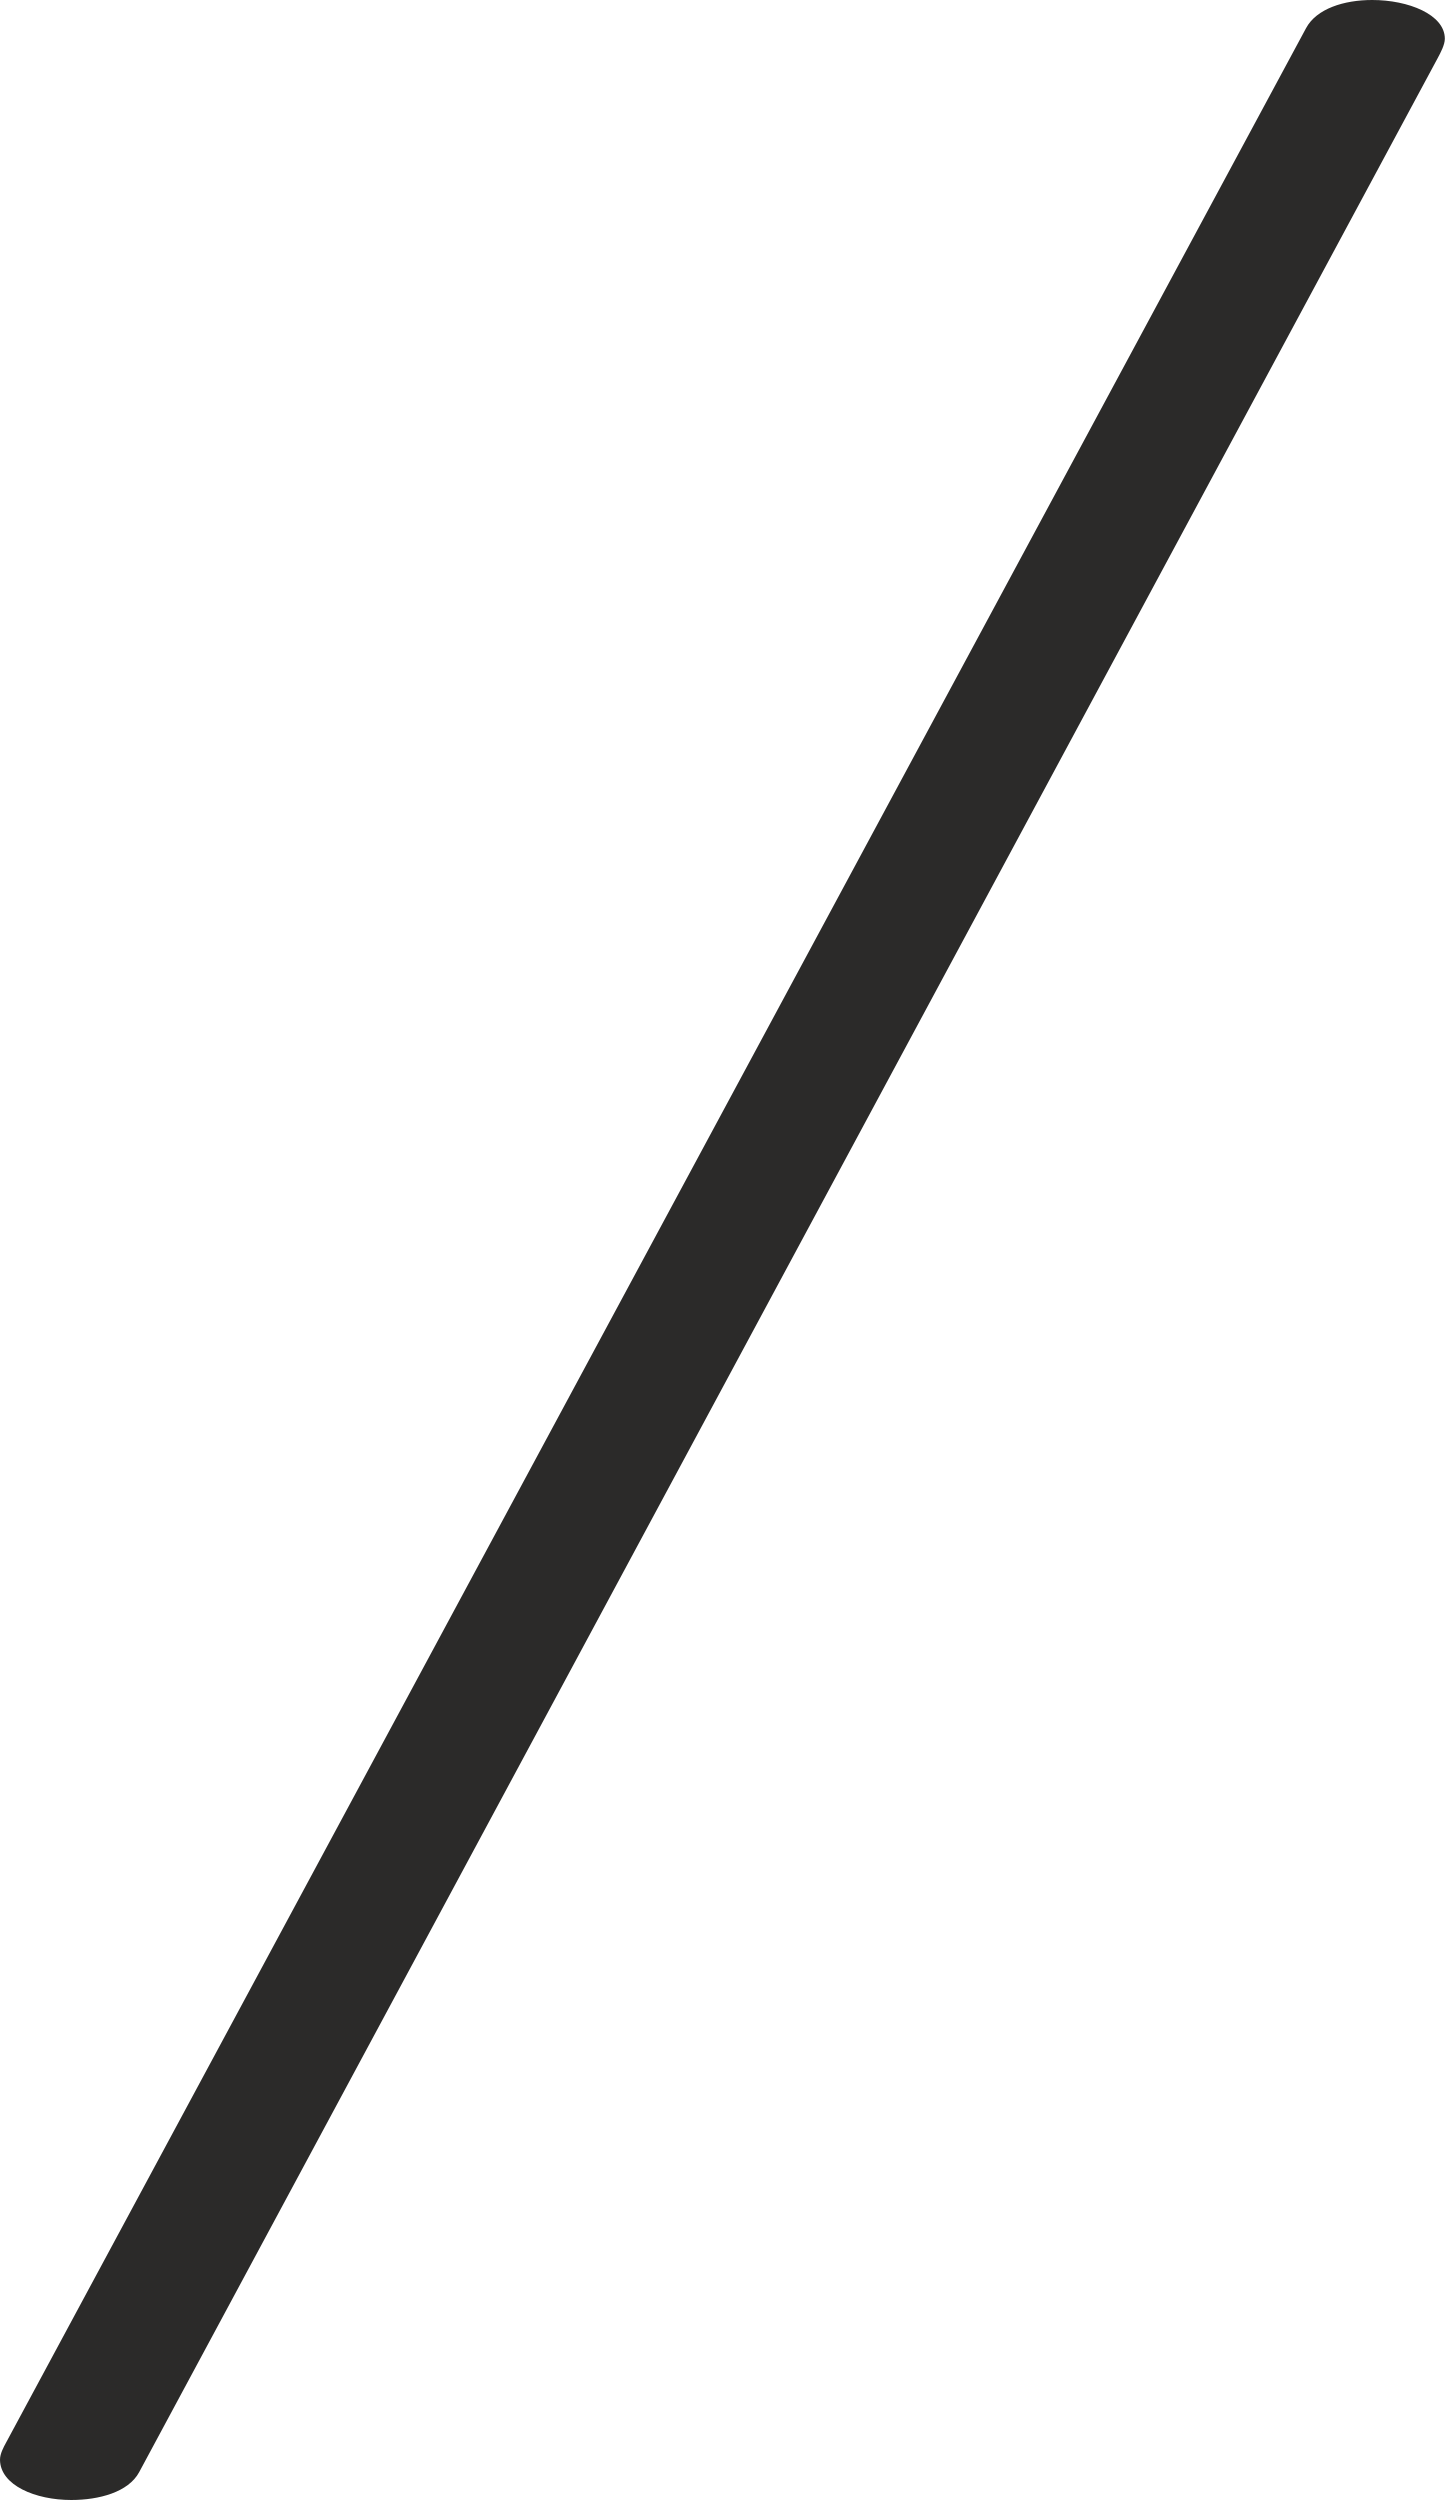
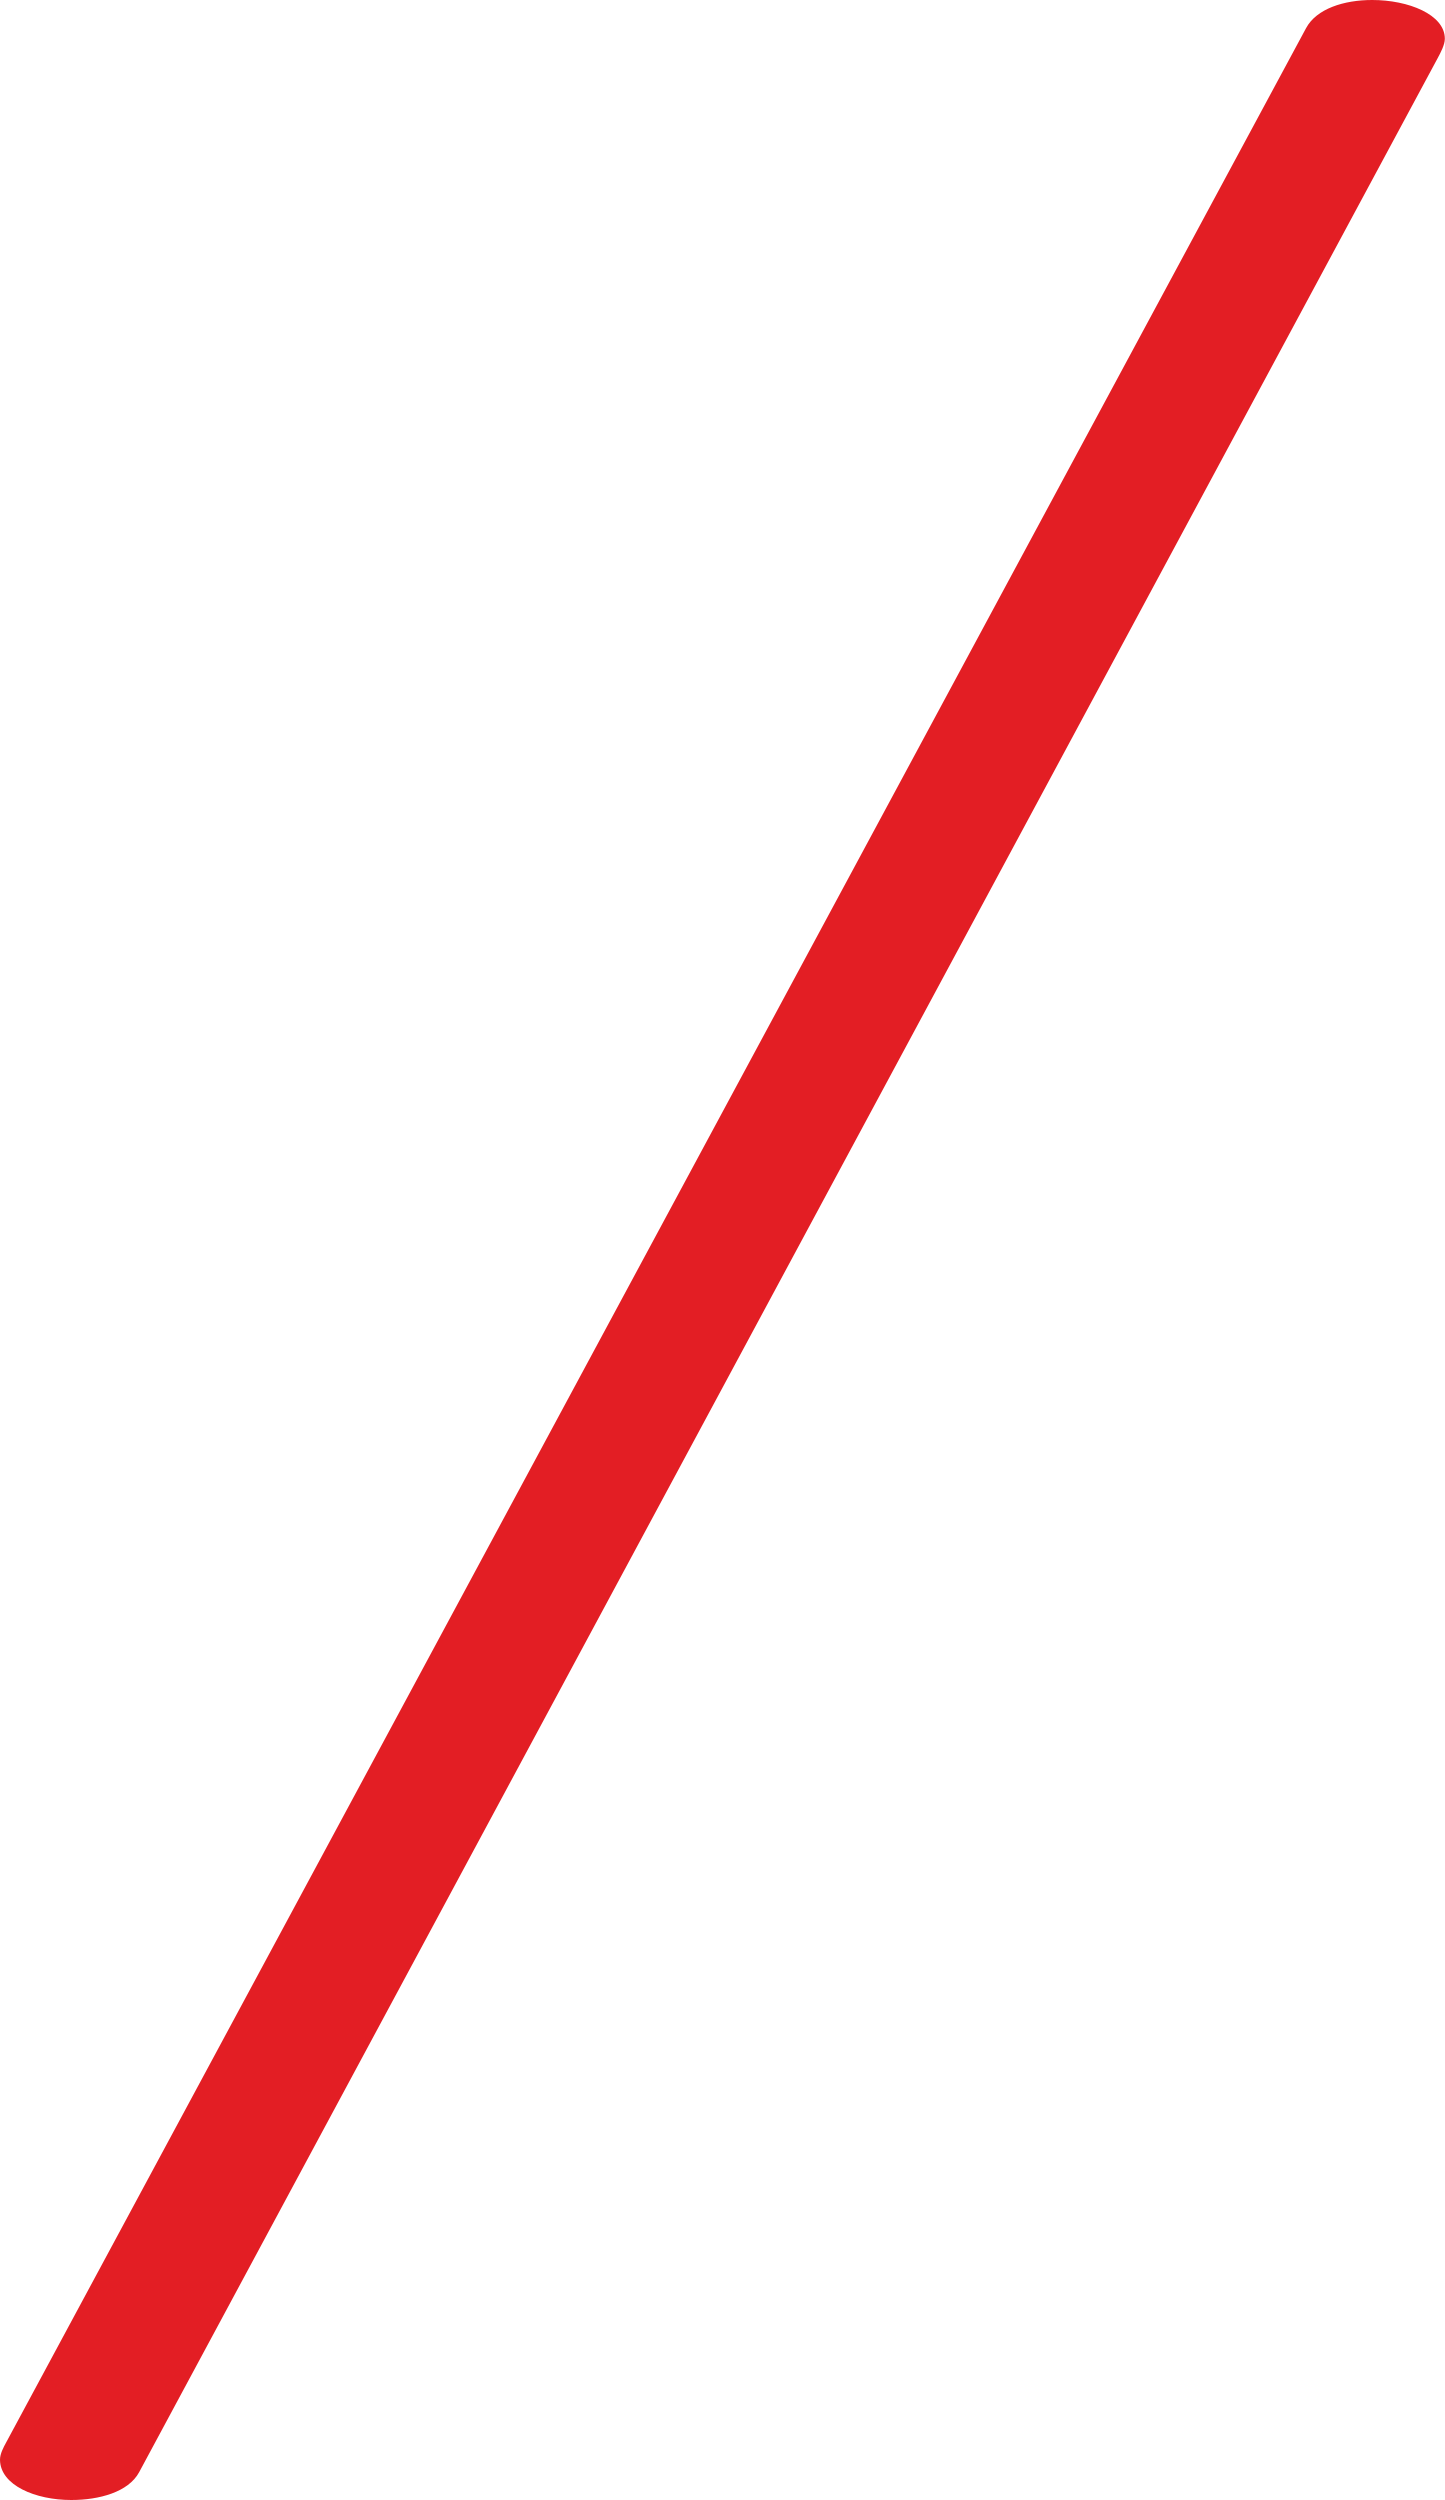
- <svg xmlns="http://www.w3.org/2000/svg" xml:space="preserve" width="214.841mm" height="371.739mm" version="1.1" style="shape-rendering:geometricPrecision; text-rendering:geometricPrecision; image-rendering:optimizeQuality; fill-rule:evenodd; clip-rule:evenodd" viewBox="0 0 21484.16 37173.96">
+ <svg xmlns="http://www.w3.org/2000/svg" xml:space="preserve" width="812px" height="1405px" version="1.1" style="shape-rendering:geometricPrecision; text-rendering:geometricPrecision; image-rendering:optimizeQuality; fill-rule:evenodd; clip-rule:evenodd" viewBox="0 0 812 1405.001">
  <defs>
    <style type="text/css">
   
-     .fil0 {fill:#2B2A29;fill-rule:nonzero}
+     .fil0 {fill:#E31E24;fill-rule:nonzero}
   
  </style>
  </defs>
  <g id="Layer_x0020_1">
-     <path class="fil0" d="M2069.09 36760.32l19308.84 -35896.42c42.57,-79.15 106.23,-198.58 106.23,-287.34 0,-360.68 -542.37,-576.56 -1080.06,-576.56 -418.92,0 -827.66,129.04 -983.12,417.78l-19330.68 35902.63c-36.45,67.71 -91.58,166.54 -90.27,257.61 5.47,378.55 528.76,595.92 1059.32,595.93 411.59,0.01 849.62,-115.97 1009.74,-413.63z" />
+     <path class="fil0" d="M78.202 1389.367l729.783 -1356.716c1.609,-2.991 4.015,-7.505 4.015,-10.86 0,-13.632 -20.499,-21.791 -40.821,-21.791 -15.833,0 -31.282,4.877 -37.157,15.79l-730.609 1356.951c-1.378,2.559 -3.461,6.294 -3.412,9.736 0.207,14.308 19.985,22.523 40.037,22.524 15.557,0 32.112,-4.383 38.164,-15.634z" />
  </g>
</svg>
